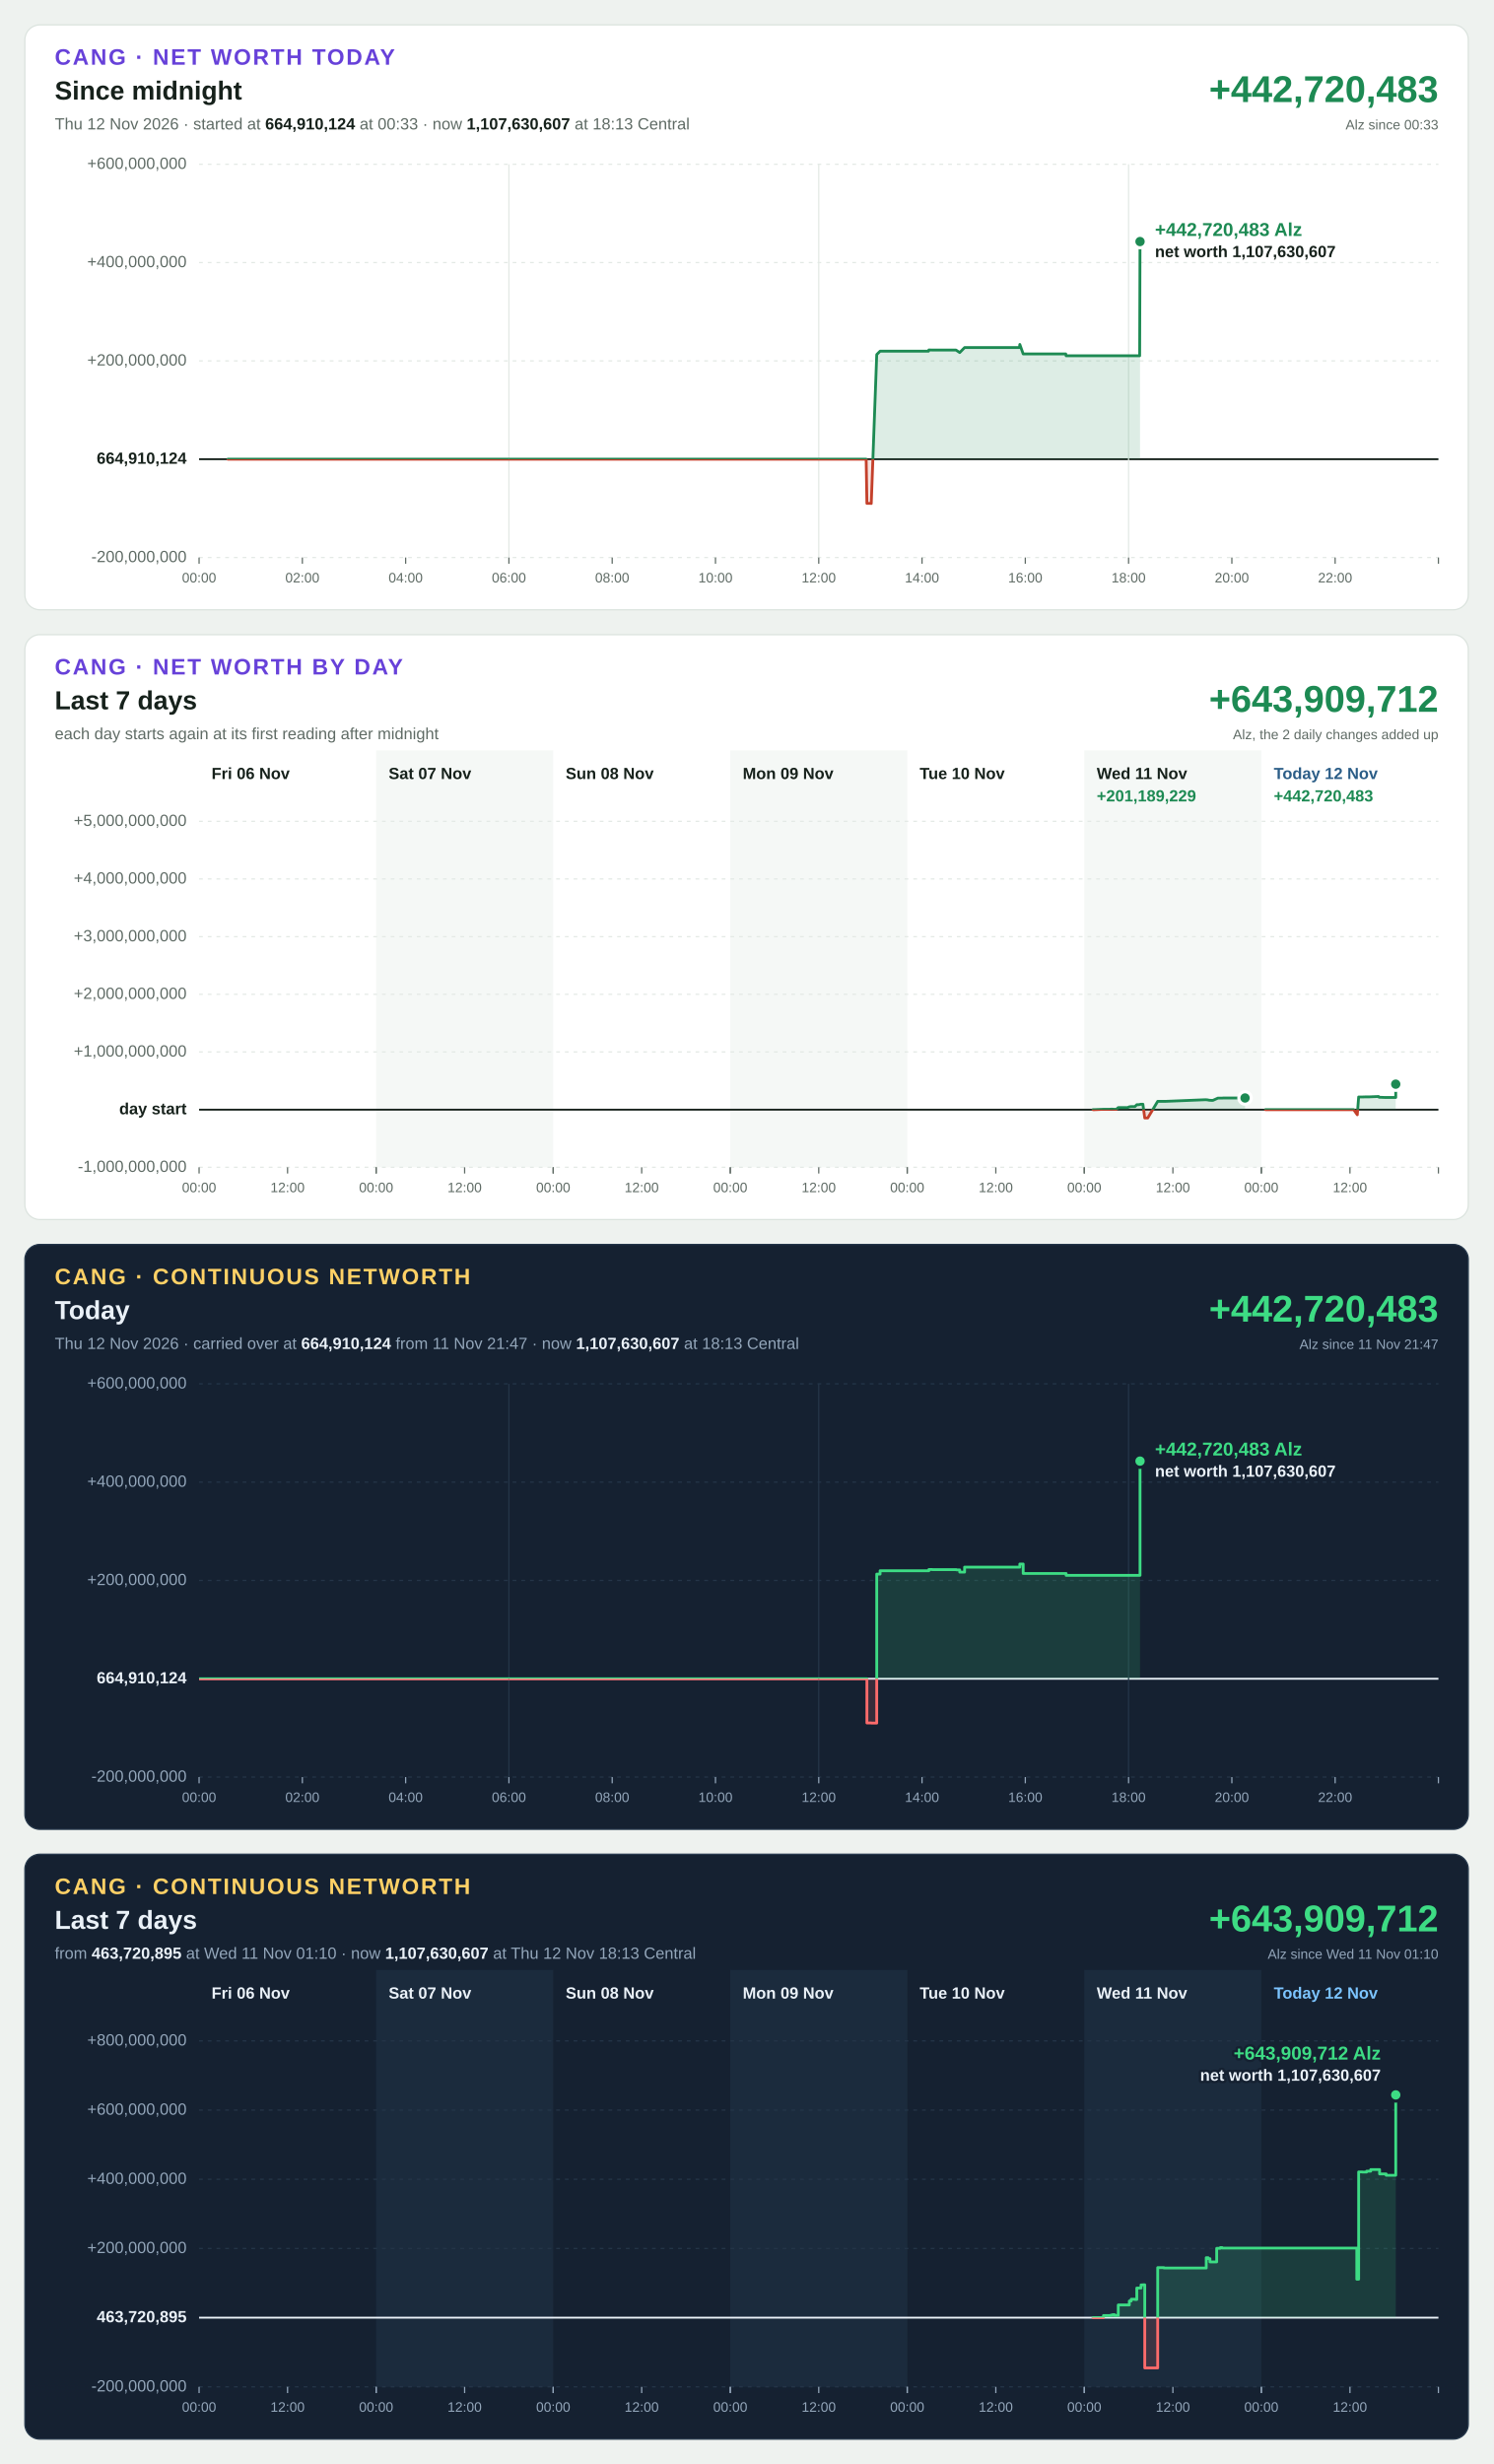
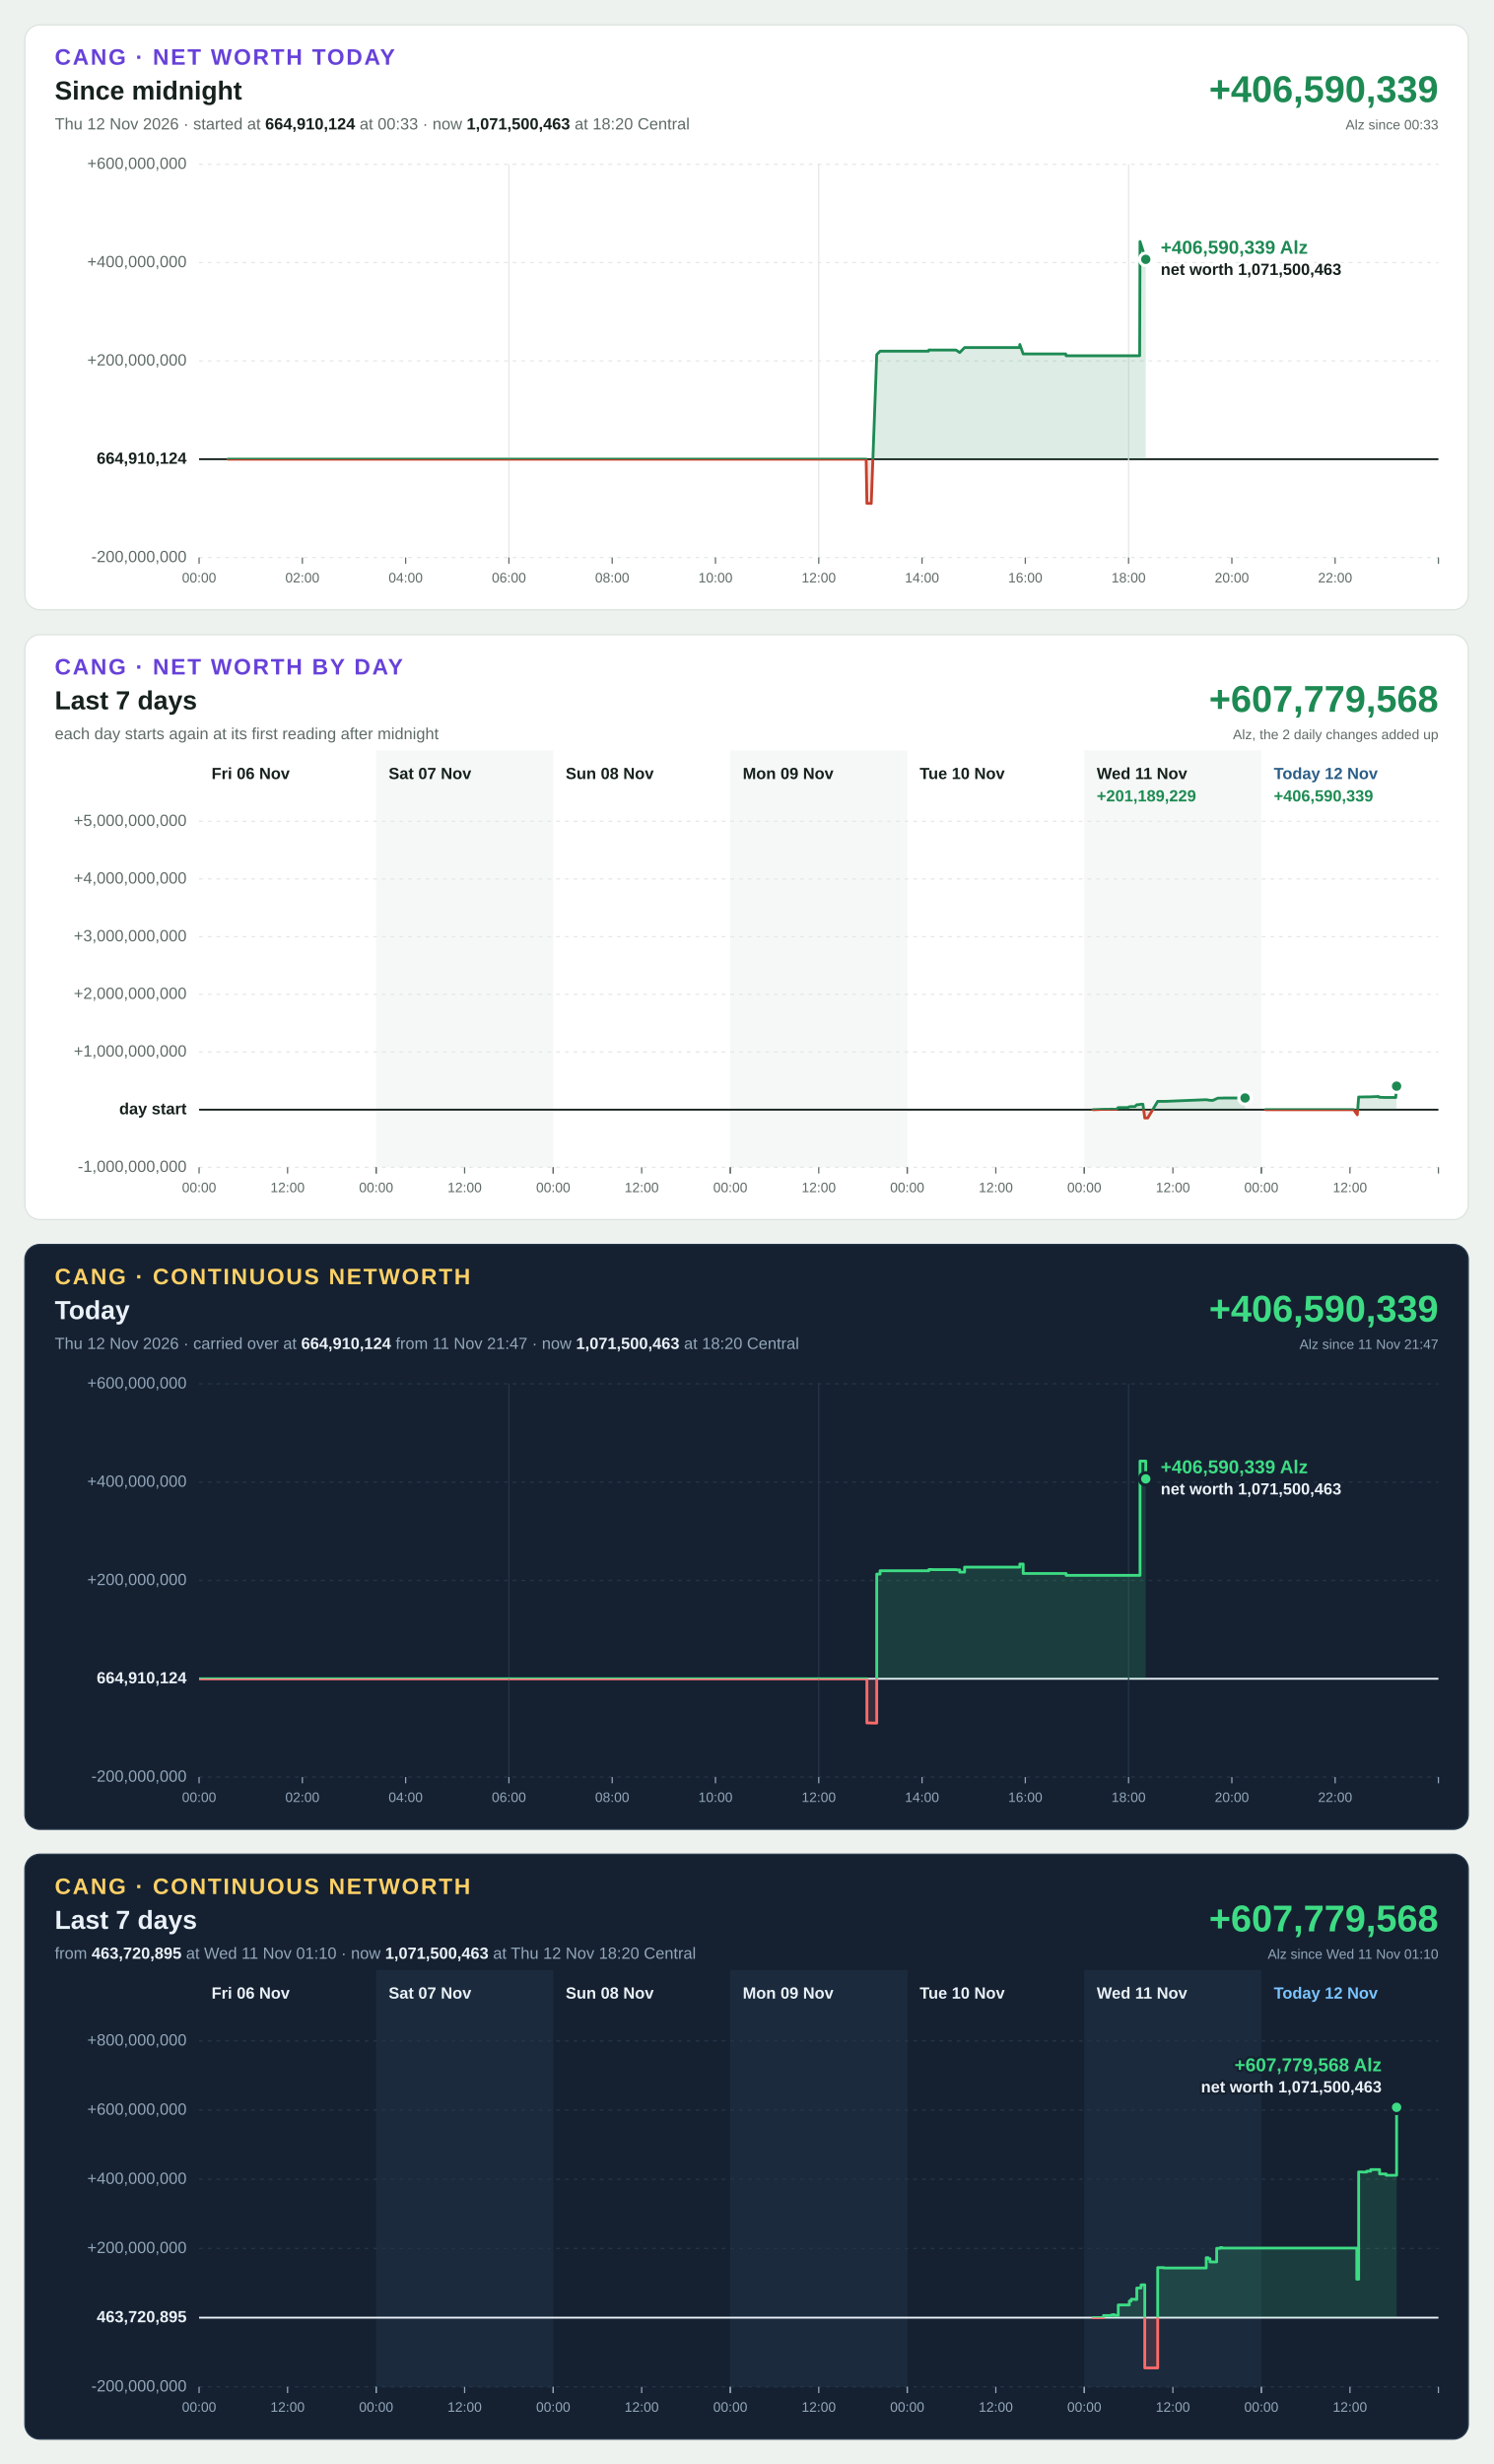
<svg xmlns="http://www.w3.org/2000/svg" width="1200" height="1980" viewBox="0 0 1200 1980" font-family="Segoe UI, Helvetica Neue, Arial, sans-serif" font-size="13" style="font-variant-numeric: tabular-nums">
  <rect width="1200" height="1980" fill="#eef2ef" />
  <g transform="translate(20,20)">
    <rect width="1160" height="470" rx="12" fill="#ffffff" stroke="#dbe3de" />
    <text x="24" y="32" font-size="18" font-weight="700" letter-spacing="1.4" fill="#6741d9">CANG · NET WORTH TODAY</text>
    <text x="24" y="60" font-size="21" font-weight="700" fill="#16211b">Since midnight</text>
-     <text x="24" y="84" fill="#5f6b65">Thu 12 Nov 2026 · started at <tspan font-weight="700" fill="#16211b">664,910,124</tspan> at 00:33 · now <tspan font-weight="700" fill="#16211b">1,107,630,607</tspan> at 18:13 Central</text>
-     <text x="1136" y="62" font-size="30" font-weight="700" text-anchor="end" fill="#1d8a53">+442,720,483</text>
+     <text x="24" y="84" fill="#5f6b65">Thu 12 Nov 2026 · started at <tspan font-weight="700" fill="#16211b">664,910,124</tspan> at 00:33 · now <tspan font-weight="700" fill="#16211b">1,071,500,463</tspan> at 18:20 Central</text>
+     <text x="1136" y="62" font-size="30" font-weight="700" text-anchor="end" fill="#1d8a53">+406,590,339</text>
    <text x="1136" y="84" font-size="11" text-anchor="end" fill="#5f6b65">Alz since 00:33</text>
    <line x1="140" x2="1136" y1="428.0" y2="428.0" stroke="#e3e9e5" stroke-width="1" stroke-dasharray="3 4" />
    <text x="130" y="428.0" text-anchor="end" dominant-baseline="middle" font-weight="400" fill="#5f6b65">-200,000,000</text>
    <line x1="140" x2="1136" y1="349.0" y2="349.0" stroke="#16211b" stroke-width="1.5" />
    <text x="130" y="349.0" text-anchor="end" dominant-baseline="middle" font-weight="700" fill="#16211b">664,910,124</text>
    <line x1="140" x2="1136" y1="270.0" y2="270.0" stroke="#e3e9e5" stroke-width="1" stroke-dasharray="3 4" />
    <text x="130" y="270.0" text-anchor="end" dominant-baseline="middle" font-weight="400" fill="#5f6b65">+200,000,000</text>
    <line x1="140" x2="1136" y1="191.0" y2="191.0" stroke="#e3e9e5" stroke-width="1" stroke-dasharray="3 4" />
    <text x="130" y="191.0" text-anchor="end" dominant-baseline="middle" font-weight="400" fill="#5f6b65">+400,000,000</text>
    <line x1="140" x2="1136" y1="112.0" y2="112.0" stroke="#e3e9e5" stroke-width="1" stroke-dasharray="3 4" />
    <text x="130" y="112.0" text-anchor="end" dominant-baseline="middle" font-weight="400" fill="#5f6b65">+600,000,000</text>
    <line x1="140.0" x2="140.0" y1="428" y2="433" stroke="#5f6b65" stroke-width="1" />
    <text x="140.0" y="448" font-size="11" text-anchor="middle" fill="#5f6b65">00:00</text>
    <line x1="223.0" x2="223.0" y1="428" y2="433" stroke="#5f6b65" stroke-width="1" />
    <text x="223.0" y="448" font-size="11" text-anchor="middle" fill="#5f6b65">02:00</text>
    <line x1="306.0" x2="306.0" y1="428" y2="433" stroke="#5f6b65" stroke-width="1" />
    <text x="306.0" y="448" font-size="11" text-anchor="middle" fill="#5f6b65">04:00</text>
    <line x1="389.0" x2="389.0" y1="112" y2="428" stroke="#e3e9e5" stroke-width="1" />
    <line x1="389.0" x2="389.0" y1="428" y2="433" stroke="#5f6b65" stroke-width="1" />
    <text x="389.0" y="448" font-size="11" text-anchor="middle" fill="#5f6b65">06:00</text>
    <line x1="472.0" x2="472.0" y1="428" y2="433" stroke="#5f6b65" stroke-width="1" />
    <text x="472.0" y="448" font-size="11" text-anchor="middle" fill="#5f6b65">08:00</text>
    <line x1="555.0" x2="555.0" y1="428" y2="433" stroke="#5f6b65" stroke-width="1" />
    <text x="555.0" y="448" font-size="11" text-anchor="middle" fill="#5f6b65">10:00</text>
    <line x1="638.0" x2="638.0" y1="112" y2="428" stroke="#e3e9e5" stroke-width="1" />
    <line x1="638.0" x2="638.0" y1="428" y2="433" stroke="#5f6b65" stroke-width="1" />
    <text x="638.0" y="448" font-size="11" text-anchor="middle" fill="#5f6b65">12:00</text>
    <line x1="721.0" x2="721.0" y1="428" y2="433" stroke="#5f6b65" stroke-width="1" />
    <text x="721.0" y="448" font-size="11" text-anchor="middle" fill="#5f6b65">14:00</text>
    <line x1="804.0" x2="804.0" y1="428" y2="433" stroke="#5f6b65" stroke-width="1" />
    <text x="804.0" y="448" font-size="11" text-anchor="middle" fill="#5f6b65">16:00</text>
    <line x1="887.0" x2="887.0" y1="112" y2="428" stroke="#e3e9e5" stroke-width="1" />
    <line x1="887.0" x2="887.0" y1="428" y2="433" stroke="#5f6b65" stroke-width="1" />
    <text x="887.0" y="448" font-size="11" text-anchor="middle" fill="#5f6b65">18:00</text>
    <line x1="970.0" x2="970.0" y1="428" y2="433" stroke="#5f6b65" stroke-width="1" />
    <text x="970.0" y="448" font-size="11" text-anchor="middle" fill="#5f6b65">20:00</text>
    <line x1="1053.0" x2="1053.0" y1="428" y2="433" stroke="#5f6b65" stroke-width="1" />
    <text x="1053.0" y="448" font-size="11" text-anchor="middle" fill="#5f6b65">22:00</text>
    <line x1="1136.0" x2="1136.0" y1="428" y2="433" stroke="#5f6b65" stroke-width="1" />
    <defs>
-       <path id="shape-today" d="M163.1 349.0L163.1 349.0L163.7 349.0L187.1 349.0L187.4 349.0L195.3 349.0L508.9 349.0L509.2 349.0L572.1 349.0L572.4 349.0L588.5 349.0L588.8 349.0L613.0 349.0L629.7 349.0L630.0 349.0L658.8 349.0L659.1 349.0L676.1 349.0L676.7 384.5L679.9 384.5L680.2 384.6L684.6 264.9L687.3 262.2L702.6 262.2L705.1 262.2L707.6 262.2L726.2 262.2L726.5 261.2L729.2 261.3L732.0 261.3L748.3 261.3L748.6 261.5L751.3 263.3L755.2 259.3L799.3 259.3L799.3 259.3L799.6 256.8L802.3 264.4L805.0 264.4L836.5 264.4L836.8 265.9L839.5 265.9L842.2 265.9L895.9 265.9L896.2 174.1L896.2 349.0Z" />
-       <path id="line-today" d="M163.1 349.0L163.7 349.0L187.1 349.0L187.4 349.0L195.3 349.0L508.9 349.0L509.2 349.0L572.1 349.0L572.4 349.0L588.5 349.0L588.8 349.0L613.0 349.0L629.7 349.0L630.0 349.0L658.8 349.0L659.1 349.0L676.1 349.0L676.7 384.5L679.9 384.5L680.2 384.6L684.6 264.9L687.3 262.2L702.6 262.2L705.1 262.2L707.6 262.2L726.2 262.2L726.5 261.2L729.2 261.3L732.0 261.3L748.3 261.3L748.6 261.5L751.3 263.3L755.2 259.3L799.3 259.3L799.3 259.3L799.6 256.8L802.3 264.4L805.0 264.4L836.5 264.4L836.8 265.9L839.5 265.9L842.2 265.9L895.9 265.9L896.2 174.1" />
+       <path id="shape-today" d="M163.1 349.0L163.1 349.0L163.7 349.0L187.1 349.0L187.4 349.0L195.3 349.0L508.9 349.0L509.2 349.0L572.1 349.0L572.4 349.0L588.5 349.0L588.8 349.0L613.0 349.0L629.7 349.0L630.0 349.0L658.8 349.0L659.1 349.0L676.1 349.0L676.7 384.5L679.9 384.5L680.2 384.6L684.6 264.9L687.3 262.2L702.6 262.2L705.1 262.2L707.6 262.2L726.2 262.2L726.5 261.2L729.2 261.3L732.0 261.3L748.3 261.3L748.6 261.5L751.3 263.3L755.2 259.3L799.3 259.3L799.3 259.3L799.6 256.8L802.3 264.4L805.0 264.4L836.5 264.4L836.8 265.9L839.5 265.9L842.2 265.9L895.9 265.9L896.2 174.1L900.8 188.4L900.8 349.0Z" />
+       <path id="line-today" d="M163.1 349.0L163.7 349.0L187.1 349.0L187.4 349.0L195.3 349.0L508.9 349.0L509.2 349.0L572.1 349.0L572.4 349.0L588.5 349.0L588.8 349.0L613.0 349.0L629.7 349.0L630.0 349.0L658.8 349.0L659.1 349.0L676.1 349.0L676.7 384.5L679.9 384.5L680.2 384.6L684.6 264.9L687.3 262.2L702.6 262.2L705.1 262.2L707.6 262.2L726.2 262.2L726.5 261.2L729.2 261.3L732.0 261.3L748.3 261.3L748.6 261.5L751.3 263.3L755.2 259.3L799.3 259.3L799.3 259.3L799.6 256.8L802.3 264.4L805.0 264.4L836.5 264.4L836.8 265.9L839.5 265.9L842.2 265.9L895.9 265.9L896.2 174.1L900.8 188.4" />
      <clipPath id="up-today">
        <rect x="140" y="112" width="996" height="237.0" />
      </clipPath>
      <clipPath id="down-today">
        <rect x="140" y="349.0" width="996" height="79.0" />
      </clipPath>
    </defs>
    <use href="#shape-today" fill="#1d8a53" fill-opacity="0.15" clip-path="url(#up-today)" />
    <use href="#line-today" fill="none" stroke="#1d8a53" stroke-width="2.25" stroke-linejoin="round" stroke-linecap="round" clip-path="url(#up-today)" />
    <use href="#shape-today" fill="#c4402b" fill-opacity="0.15" clip-path="url(#down-today)" />
    <use href="#line-today" fill="none" stroke="#c4402b" stroke-width="2.25" stroke-linejoin="round" stroke-linecap="round" clip-path="url(#down-today)" />
-     <circle cx="896.2" cy="174.1" r="5" fill="#1d8a53" stroke="#ffffff" stroke-width="2.5" />
-     <text x="908.2" y="169.6" text-anchor="start" font-size="15" font-weight="700" fill="#1d8a53" stroke="#ffffff" stroke-width="4" stroke-linejoin="round" paint-order="stroke">+442,720,483 Alz</text>
-     <text x="908.2" y="186.6" text-anchor="start" font-size="13" font-weight="600" fill="#16211b" stroke="#ffffff" stroke-width="4" stroke-linejoin="round" paint-order="stroke">net worth 1,107,630,607</text>
+     <circle cx="900.8" cy="188.4" r="5" fill="#1d8a53" stroke="#ffffff" stroke-width="2.5" />
+     <text x="912.8" y="183.9" text-anchor="start" font-size="15" font-weight="700" fill="#1d8a53" stroke="#ffffff" stroke-width="4" stroke-linejoin="round" paint-order="stroke">+406,590,339 Alz</text>
+     <text x="912.8" y="200.9" text-anchor="start" font-size="13" font-weight="600" fill="#16211b" stroke="#ffffff" stroke-width="4" stroke-linejoin="round" paint-order="stroke">net worth 1,071,500,463</text>
  </g>
  <g transform="translate(20,510)">
    <rect width="1160" height="470" rx="12" fill="#ffffff" stroke="#dbe3de" />
    <text x="24" y="32" font-size="18" font-weight="700" letter-spacing="1.4" fill="#6741d9">CANG · NET WORTH BY DAY</text>
    <text x="24" y="60" font-size="21" font-weight="700" fill="#16211b">Last 7 days</text>
    <text x="24" y="84" fill="#5f6b65">each day starts again at its first reading after midnight</text>
-     <text x="1136" y="62" font-size="30" font-weight="700" text-anchor="end" fill="#1d8a53">+643,909,712</text>
+     <text x="1136" y="62" font-size="30" font-weight="700" text-anchor="end" fill="#1d8a53">+607,779,568</text>
    <text x="1136" y="84" font-size="11" text-anchor="end" fill="#5f6b65">Alz, the 2 daily changes added up</text>
    <rect x="282.3" y="93" width="142.3" height="335" fill="#f5f8f6" />
    <rect x="566.9" y="93" width="142.3" height="335" fill="#f5f8f6" />
    <rect x="851.4" y="93" width="142.3" height="335" fill="#f5f8f6" />
    <line x1="140" x2="1136" y1="428.0" y2="428.0" stroke="#e3e9e5" stroke-width="1" stroke-dasharray="3 4" />
    <text x="130" y="428.0" text-anchor="end" dominant-baseline="middle" font-weight="400" fill="#5f6b65">-1,000,000,000</text>
    <line x1="140" x2="1136" y1="381.7" y2="381.7" stroke="#16211b" stroke-width="1.5" />
    <text x="130" y="381.7" text-anchor="end" dominant-baseline="middle" font-weight="700" fill="#16211b">day start</text>
    <line x1="140" x2="1136" y1="335.3" y2="335.3" stroke="#e3e9e5" stroke-width="1" stroke-dasharray="3 4" />
    <text x="130" y="335.3" text-anchor="end" dominant-baseline="middle" font-weight="400" fill="#5f6b65">+1,000,000,000</text>
    <line x1="140" x2="1136" y1="289.0" y2="289.0" stroke="#e3e9e5" stroke-width="1" stroke-dasharray="3 4" />
    <text x="130" y="289.0" text-anchor="end" dominant-baseline="middle" font-weight="400" fill="#5f6b65">+2,000,000,000</text>
    <line x1="140" x2="1136" y1="242.7" y2="242.7" stroke="#e3e9e5" stroke-width="1" stroke-dasharray="3 4" />
    <text x="130" y="242.7" text-anchor="end" dominant-baseline="middle" font-weight="400" fill="#5f6b65">+3,000,000,000</text>
    <line x1="140" x2="1136" y1="196.3" y2="196.3" stroke="#e3e9e5" stroke-width="1" stroke-dasharray="3 4" />
    <text x="130" y="196.3" text-anchor="end" dominant-baseline="middle" font-weight="400" fill="#5f6b65">+4,000,000,000</text>
    <line x1="140" x2="1136" y1="150.0" y2="150.0" stroke="#e3e9e5" stroke-width="1" stroke-dasharray="3 4" />
    <text x="130" y="150.0" text-anchor="end" dominant-baseline="middle" font-weight="400" fill="#5f6b65">+5,000,000,000</text>
    <text x="150.0" y="116" font-weight="700" fill="#16211b">Fri 06 Nov</text>
    <line x1="140.0" x2="140.0" y1="428" y2="433" stroke="#5f6b65" stroke-width="1" />
    <text x="140.0" y="448" font-size="11" text-anchor="middle" fill="#5f6b65">00:00</text>
    <line x1="211.1" x2="211.1" y1="428" y2="433" stroke="#5f6b65" stroke-width="1" />
    <text x="211.1" y="448" font-size="11" text-anchor="middle" fill="#5f6b65">12:00</text>
    <line x1="282.3" x2="282.3" y1="428" y2="433" stroke="#5f6b65" stroke-width="1" />
    <text x="292.3" y="116" font-weight="700" fill="#16211b">Sat 07 Nov</text>
    <line x1="282.3" x2="282.3" y1="428" y2="433" stroke="#5f6b65" stroke-width="1" />
    <text x="282.3" y="448" font-size="11" text-anchor="middle" fill="#5f6b65">00:00</text>
    <line x1="353.4" x2="353.4" y1="428" y2="433" stroke="#5f6b65" stroke-width="1" />
    <text x="353.4" y="448" font-size="11" text-anchor="middle" fill="#5f6b65">12:00</text>
    <line x1="424.6" x2="424.6" y1="428" y2="433" stroke="#5f6b65" stroke-width="1" />
    <text x="434.6" y="116" font-weight="700" fill="#16211b">Sun 08 Nov</text>
    <line x1="424.6" x2="424.6" y1="428" y2="433" stroke="#5f6b65" stroke-width="1" />
    <text x="424.6" y="448" font-size="11" text-anchor="middle" fill="#5f6b65">00:00</text>
    <line x1="495.7" x2="495.7" y1="428" y2="433" stroke="#5f6b65" stroke-width="1" />
    <text x="495.7" y="448" font-size="11" text-anchor="middle" fill="#5f6b65">12:00</text>
    <line x1="566.9" x2="566.9" y1="428" y2="433" stroke="#5f6b65" stroke-width="1" />
    <text x="576.9" y="116" font-weight="700" fill="#16211b">Mon 09 Nov</text>
    <line x1="566.9" x2="566.9" y1="428" y2="433" stroke="#5f6b65" stroke-width="1" />
    <text x="566.9" y="448" font-size="11" text-anchor="middle" fill="#5f6b65">00:00</text>
    <line x1="638.0" x2="638.0" y1="428" y2="433" stroke="#5f6b65" stroke-width="1" />
    <text x="638.0" y="448" font-size="11" text-anchor="middle" fill="#5f6b65">12:00</text>
    <line x1="709.1" x2="709.1" y1="428" y2="433" stroke="#5f6b65" stroke-width="1" />
    <text x="719.1" y="116" font-weight="700" fill="#16211b">Tue 10 Nov</text>
    <line x1="709.1" x2="709.1" y1="428" y2="433" stroke="#5f6b65" stroke-width="1" />
    <text x="709.1" y="448" font-size="11" text-anchor="middle" fill="#5f6b65">00:00</text>
    <line x1="780.3" x2="780.3" y1="428" y2="433" stroke="#5f6b65" stroke-width="1" />
    <text x="780.3" y="448" font-size="11" text-anchor="middle" fill="#5f6b65">12:00</text>
    <line x1="851.4" x2="851.4" y1="428" y2="433" stroke="#5f6b65" stroke-width="1" />
    <text x="861.4" y="116" font-weight="700" fill="#16211b">Wed 11 Nov</text>
    <line x1="851.4" x2="851.4" y1="428" y2="433" stroke="#5f6b65" stroke-width="1" />
    <text x="851.4" y="448" font-size="11" text-anchor="middle" fill="#5f6b65">00:00</text>
    <line x1="922.6" x2="922.6" y1="428" y2="433" stroke="#5f6b65" stroke-width="1" />
    <text x="922.6" y="448" font-size="11" text-anchor="middle" fill="#5f6b65">12:00</text>
    <line x1="993.7" x2="993.7" y1="428" y2="433" stroke="#5f6b65" stroke-width="1" />
    <text x="861.4" y="134" font-weight="700" fill="#1d8a53">+201,189,229</text>
    <defs>
      <path id="shape-day5" d="M858.4 381.7L858.4 381.7L859.9 381.7L866.8 381.4L868.3 381.4L869.8 381.4L871.3 381.4L872.8 381.3L874.2 381.3L875.7 381.4L877.2 381.4L878.7 380.0L880.2 380.0L881.7 380.0L883.2 380.0L884.7 380.0L886.2 380.0L887.6 379.4L889.1 379.2L890.6 379.2L892.1 379.2L893.6 377.7L895.1 377.7L897.0 377.3L898.5 377.3L900.0 388.4L902.4 388.4L910.4 375.0L911.9 375.0L913.4 375.0L915.4 375.0L916.9 375.0L948.8 373.7L950.3 373.8L951.8 374.1L953.3 374.2L954.8 374.2L958.8 372.4L959.8 372.4L961.2 372.4L962.2 372.4L963.2 372.3L964.7 372.3L965.7 372.3L966.7 372.3L972.8 372.3L980.6 372.3L980.6 381.7Z" />
      <path id="line-day5" d="M858.4 381.7L859.9 381.7L866.8 381.4L868.3 381.4L869.8 381.4L871.3 381.4L872.8 381.3L874.2 381.3L875.7 381.4L877.2 381.4L878.7 380.0L880.2 380.0L881.7 380.0L883.2 380.0L884.7 380.0L886.2 380.0L887.6 379.4L889.1 379.2L890.6 379.2L892.1 379.2L893.6 377.7L895.1 377.7L897.0 377.3L898.5 377.3L900.0 388.4L902.4 388.4L910.4 375.0L911.9 375.0L913.4 375.0L915.4 375.0L916.9 375.0L948.8 373.7L950.3 373.8L951.8 374.1L953.3 374.2L954.8 374.2L958.8 372.4L959.8 372.4L961.2 372.4L962.2 372.4L963.2 372.3L964.7 372.3L965.7 372.3L966.7 372.3L972.8 372.3L980.6 372.3" />
      <clipPath id="up-day5">
        <rect x="140" y="150" width="996" height="231.7" />
      </clipPath>
      <clipPath id="down-day5">
        <rect x="140" y="381.7" width="996" height="46.3" />
      </clipPath>
    </defs>
    <use href="#shape-day5" fill="#1d8a53" fill-opacity="0.15" clip-path="url(#up-day5)" />
    <use href="#line-day5" fill="none" stroke="#1d8a53" stroke-width="2.25" stroke-linejoin="round" stroke-linecap="round" clip-path="url(#up-day5)" />
    <use href="#shape-day5" fill="#c4402b" fill-opacity="0.15" clip-path="url(#down-day5)" />
    <use href="#line-day5" fill="none" stroke="#c4402b" stroke-width="2.25" stroke-linejoin="round" stroke-linecap="round" clip-path="url(#down-day5)" />
    <circle cx="980.6" cy="372.3" r="5" fill="#1d8a53" stroke="#ffffff" stroke-width="2.5" />
    <text x="1003.7" y="116" font-weight="700" fill="#2b5d87">Today 12 Nov</text>
    <line x1="993.7" x2="993.7" y1="428" y2="433" stroke="#5f6b65" stroke-width="1" />
    <text x="993.7" y="448" font-size="11" text-anchor="middle" fill="#5f6b65">00:00</text>
    <line x1="1064.9" x2="1064.9" y1="428" y2="433" stroke="#5f6b65" stroke-width="1" />
    <text x="1064.9" y="448" font-size="11" text-anchor="middle" fill="#5f6b65">12:00</text>
    <line x1="1136.0" x2="1136.0" y1="428" y2="433" stroke="#5f6b65" stroke-width="1" />
-     <text x="1003.7" y="134" font-weight="700" fill="#1d8a53">+442,720,483</text>
-     <defs>
-       <path id="shape-day6" d="M997.0 381.7L997.0 381.7L1000.5 381.7L1046.5 381.7L1057.8 381.7L1063.7 381.7L1067.9 381.7L1070.8 385.8L1071.9 371.5L1074.8 371.5L1077.9 371.4L1080.7 371.4L1087.9 371.1L1088.3 371.7L1093.3 371.9L1101.7 371.9L1101.7 361.2L1101.7 381.7Z" />
-       <path id="line-day6" d="M997.0 381.7L1000.5 381.7L1046.5 381.7L1057.8 381.7L1063.7 381.7L1067.9 381.7L1070.8 385.8L1071.9 371.5L1074.8 371.5L1077.9 371.4L1080.7 371.4L1087.9 371.1L1088.3 371.7L1093.3 371.9L1101.7 371.9L1101.7 361.2" />
+     <text x="1003.7" y="134" font-weight="700" fill="#1d8a53">+406,590,339</text>
+     <defs>
+       <path id="shape-day6" d="M997.0 381.7L997.0 381.7L1000.5 381.7L1046.5 381.7L1057.8 381.7L1063.7 381.7L1067.9 381.7L1070.8 385.8L1071.9 371.5L1074.8 371.5L1077.9 371.4L1080.7 371.4L1087.9 371.1L1088.3 371.7L1093.3 371.9L1101.7 371.9L1102.4 362.8L1102.4 381.7Z" />
+       <path id="line-day6" d="M997.0 381.7L1000.5 381.7L1046.5 381.7L1057.8 381.7L1063.7 381.7L1067.9 381.7L1070.8 385.8L1071.9 371.5L1074.8 371.5L1077.9 371.4L1080.7 371.4L1087.9 371.1L1088.3 371.7L1093.3 371.9L1101.7 371.9L1102.4 362.8" />
      <clipPath id="up-day6">
        <rect x="140" y="150" width="996" height="231.7" />
      </clipPath>
      <clipPath id="down-day6">
        <rect x="140" y="381.7" width="996" height="46.3" />
      </clipPath>
    </defs>
    <use href="#shape-day6" fill="#1d8a53" fill-opacity="0.15" clip-path="url(#up-day6)" />
    <use href="#line-day6" fill="none" stroke="#1d8a53" stroke-width="2.25" stroke-linejoin="round" stroke-linecap="round" clip-path="url(#up-day6)" />
    <use href="#shape-day6" fill="#c4402b" fill-opacity="0.15" clip-path="url(#down-day6)" />
    <use href="#line-day6" fill="none" stroke="#c4402b" stroke-width="2.25" stroke-linejoin="round" stroke-linecap="round" clip-path="url(#down-day6)" />
-     <circle cx="1101.7" cy="361.2" r="5" fill="#1d8a53" stroke="#ffffff" stroke-width="2.5" />
+     <circle cx="1102.4" cy="362.8" r="5" fill="#1d8a53" stroke="#ffffff" stroke-width="2.5" />
  </g>
  <g transform="translate(20,1000)">
    <rect width="1160" height="470" rx="12" fill="#152131" stroke="#24364a" />
    <text x="24" y="32" font-size="18" font-weight="700" letter-spacing="1.4" fill="#ffd166">CANG · CONTINUOUS NETWORTH</text>
    <text x="24" y="60" font-size="21" font-weight="700" fill="#eaf1f8">Today</text>
-     <text x="24" y="84" fill="#93a6ba">Thu 12 Nov 2026 · carried over at <tspan font-weight="700" fill="#eaf1f8">664,910,124</tspan> from 11 Nov 21:47 · now <tspan font-weight="700" fill="#eaf1f8">1,107,630,607</tspan> at 18:13 Central</text>
-     <text x="1136" y="62" font-size="30" font-weight="700" text-anchor="end" fill="#3ddc84">+442,720,483</text>
+     <text x="24" y="84" fill="#93a6ba">Thu 12 Nov 2026 · carried over at <tspan font-weight="700" fill="#eaf1f8">664,910,124</tspan> from 11 Nov 21:47 · now <tspan font-weight="700" fill="#eaf1f8">1,071,500,463</tspan> at 18:20 Central</text>
+     <text x="1136" y="62" font-size="30" font-weight="700" text-anchor="end" fill="#3ddc84">+406,590,339</text>
    <text x="1136" y="84" font-size="11" text-anchor="end" fill="#93a6ba">Alz since 11 Nov 21:47</text>
    <line x1="140" x2="1136" y1="428.0" y2="428.0" stroke="#243548" stroke-width="1" stroke-dasharray="3 4" />
    <text x="130" y="428.0" text-anchor="end" dominant-baseline="middle" font-weight="400" fill="#93a6ba">-200,000,000</text>
    <line x1="140" x2="1136" y1="349.0" y2="349.0" stroke="#eaf1f8" stroke-width="1.5" />
    <text x="130" y="349.0" text-anchor="end" dominant-baseline="middle" font-weight="700" fill="#eaf1f8">664,910,124</text>
    <line x1="140" x2="1136" y1="270.0" y2="270.0" stroke="#243548" stroke-width="1" stroke-dasharray="3 4" />
    <text x="130" y="270.0" text-anchor="end" dominant-baseline="middle" font-weight="400" fill="#93a6ba">+200,000,000</text>
    <line x1="140" x2="1136" y1="191.0" y2="191.0" stroke="#243548" stroke-width="1" stroke-dasharray="3 4" />
    <text x="130" y="191.0" text-anchor="end" dominant-baseline="middle" font-weight="400" fill="#93a6ba">+400,000,000</text>
    <line x1="140" x2="1136" y1="112.0" y2="112.0" stroke="#243548" stroke-width="1" stroke-dasharray="3 4" />
    <text x="130" y="112.0" text-anchor="end" dominant-baseline="middle" font-weight="400" fill="#93a6ba">+600,000,000</text>
    <line x1="140.0" x2="140.0" y1="428" y2="433" stroke="#93a6ba" stroke-width="1" />
    <text x="140.0" y="448" font-size="11" text-anchor="middle" fill="#93a6ba">00:00</text>
    <line x1="223.0" x2="223.0" y1="428" y2="433" stroke="#93a6ba" stroke-width="1" />
    <text x="223.0" y="448" font-size="11" text-anchor="middle" fill="#93a6ba">02:00</text>
    <line x1="306.0" x2="306.0" y1="428" y2="433" stroke="#93a6ba" stroke-width="1" />
    <text x="306.0" y="448" font-size="11" text-anchor="middle" fill="#93a6ba">04:00</text>
    <line x1="389.0" x2="389.0" y1="112" y2="428" stroke="#243548" stroke-width="1" />
    <line x1="389.0" x2="389.0" y1="428" y2="433" stroke="#93a6ba" stroke-width="1" />
    <text x="389.0" y="448" font-size="11" text-anchor="middle" fill="#93a6ba">06:00</text>
    <line x1="472.0" x2="472.0" y1="428" y2="433" stroke="#93a6ba" stroke-width="1" />
    <text x="472.0" y="448" font-size="11" text-anchor="middle" fill="#93a6ba">08:00</text>
    <line x1="555.0" x2="555.0" y1="428" y2="433" stroke="#93a6ba" stroke-width="1" />
    <text x="555.0" y="448" font-size="11" text-anchor="middle" fill="#93a6ba">10:00</text>
    <line x1="638.0" x2="638.0" y1="112" y2="428" stroke="#243548" stroke-width="1" />
    <line x1="638.0" x2="638.0" y1="428" y2="433" stroke="#93a6ba" stroke-width="1" />
    <text x="638.0" y="448" font-size="11" text-anchor="middle" fill="#93a6ba">12:00</text>
    <line x1="721.0" x2="721.0" y1="428" y2="433" stroke="#93a6ba" stroke-width="1" />
    <text x="721.0" y="448" font-size="11" text-anchor="middle" fill="#93a6ba">14:00</text>
    <line x1="804.0" x2="804.0" y1="428" y2="433" stroke="#93a6ba" stroke-width="1" />
    <text x="804.0" y="448" font-size="11" text-anchor="middle" fill="#93a6ba">16:00</text>
    <line x1="887.0" x2="887.0" y1="112" y2="428" stroke="#243548" stroke-width="1" />
    <line x1="887.0" x2="887.0" y1="428" y2="433" stroke="#93a6ba" stroke-width="1" />
    <text x="887.0" y="448" font-size="11" text-anchor="middle" fill="#93a6ba">18:00</text>
    <line x1="970.0" x2="970.0" y1="428" y2="433" stroke="#93a6ba" stroke-width="1" />
    <text x="970.0" y="448" font-size="11" text-anchor="middle" fill="#93a6ba">20:00</text>
    <line x1="1053.0" x2="1053.0" y1="428" y2="433" stroke="#93a6ba" stroke-width="1" />
    <text x="1053.0" y="448" font-size="11" text-anchor="middle" fill="#93a6ba">22:00</text>
    <line x1="1136.0" x2="1136.0" y1="428" y2="433" stroke="#93a6ba" stroke-width="1" />
    <defs>
-       <path id="shape-flow-today" d="M140.0 349.0L140.0 349.0L676.7 349.0L676.7 384.5L680.2 384.5L680.2 384.6L684.6 384.6L684.6 264.9L687.3 264.9L687.3 262.2L702.6 262.2L702.6 262.2L705.1 262.2L705.1 262.2L707.6 262.2L707.6 262.2L726.5 262.2L726.5 261.2L729.2 261.2L729.2 261.3L732.0 261.3L732.0 261.3L748.6 261.3L748.6 261.5L751.3 261.5L751.3 263.3L755.2 263.3L755.2 259.3L799.6 259.3L799.6 256.8L802.3 256.8L802.3 264.4L805.0 264.4L805.0 264.4L836.8 264.4L836.8 265.9L839.5 265.9L839.5 265.9L842.2 265.9L842.2 265.9L896.2 265.9L896.2 174.1L896.2 349.0Z" />
-       <path id="line-flow-today" d="M140.0 349.0L676.7 349.0L676.7 384.5L680.2 384.5L680.2 384.6L684.6 384.6L684.6 264.9L687.3 264.9L687.3 262.2L702.6 262.2L702.6 262.2L705.1 262.2L705.1 262.2L707.6 262.2L707.6 262.2L726.5 262.2L726.5 261.2L729.2 261.2L729.2 261.3L732.0 261.3L732.0 261.3L748.6 261.3L748.6 261.5L751.3 261.5L751.3 263.3L755.2 263.3L755.2 259.3L799.6 259.3L799.6 256.8L802.3 256.8L802.3 264.4L805.0 264.4L805.0 264.4L836.8 264.4L836.8 265.9L839.5 265.9L839.5 265.9L842.2 265.9L842.2 265.9L896.2 265.9L896.2 174.1" />
+       <path id="shape-flow-today" d="M140.0 349.0L140.0 349.0L676.7 349.0L676.7 384.5L680.2 384.5L680.2 384.6L684.6 384.6L684.6 264.9L687.3 264.9L687.3 262.2L702.6 262.2L702.6 262.2L705.1 262.2L705.1 262.2L707.6 262.2L707.6 262.2L726.5 262.2L726.5 261.2L729.2 261.2L729.2 261.3L732.0 261.3L732.0 261.3L748.6 261.3L748.6 261.5L751.3 261.5L751.3 263.3L755.2 263.3L755.2 259.3L799.6 259.3L799.6 256.8L802.3 256.8L802.3 264.4L805.0 264.4L805.0 264.4L836.8 264.4L836.8 265.9L839.5 265.9L839.5 265.9L842.2 265.9L842.2 265.9L896.2 265.9L896.2 174.1L900.8 174.1L900.8 188.4L900.8 349.0Z" />
+       <path id="line-flow-today" d="M140.0 349.0L676.7 349.0L676.7 384.5L680.2 384.5L680.2 384.6L684.6 384.6L684.6 264.9L687.3 264.9L687.3 262.2L702.6 262.2L702.6 262.2L705.1 262.2L705.1 262.2L707.6 262.2L707.6 262.2L726.5 262.2L726.5 261.2L729.2 261.2L729.2 261.3L732.0 261.3L732.0 261.3L748.6 261.3L748.6 261.5L751.3 261.5L751.3 263.3L755.2 263.3L755.2 259.3L799.6 259.3L799.6 256.8L802.3 256.8L802.3 264.4L805.0 264.4L805.0 264.4L836.8 264.4L836.8 265.9L839.5 265.9L839.5 265.9L842.2 265.9L842.2 265.9L896.2 265.9L896.2 174.1L900.8 174.1L900.8 188.4" />
      <clipPath id="up-flow-today">
        <rect x="140" y="112" width="996" height="237.0" />
      </clipPath>
      <clipPath id="down-flow-today">
        <rect x="140" y="349.0" width="996" height="79.0" />
      </clipPath>
    </defs>
    <use href="#shape-flow-today" fill="#3ddc84" fill-opacity="0.15" clip-path="url(#up-flow-today)" />
    <use href="#line-flow-today" fill="none" stroke="#3ddc84" stroke-width="2.25" stroke-linejoin="round" stroke-linecap="round" clip-path="url(#up-flow-today)" />
    <use href="#shape-flow-today" fill="#ff6b6b" fill-opacity="0.15" clip-path="url(#down-flow-today)" />
    <use href="#line-flow-today" fill="none" stroke="#ff6b6b" stroke-width="2.25" stroke-linejoin="round" stroke-linecap="round" clip-path="url(#down-flow-today)" />
-     <circle cx="896.2" cy="174.1" r="5" fill="#3ddc84" stroke="#152131" stroke-width="2.5" />
-     <text x="908.2" y="169.6" text-anchor="start" font-size="15" font-weight="700" fill="#3ddc84" stroke="#152131" stroke-width="4" stroke-linejoin="round" paint-order="stroke">+442,720,483 Alz</text>
-     <text x="908.2" y="186.6" text-anchor="start" font-size="13" font-weight="600" fill="#eaf1f8" stroke="#152131" stroke-width="4" stroke-linejoin="round" paint-order="stroke">net worth 1,107,630,607</text>
+     <circle cx="900.8" cy="188.4" r="5" fill="#3ddc84" stroke="#152131" stroke-width="2.5" />
+     <text x="912.8" y="183.9" text-anchor="start" font-size="15" font-weight="700" fill="#3ddc84" stroke="#152131" stroke-width="4" stroke-linejoin="round" paint-order="stroke">+406,590,339 Alz</text>
+     <text x="912.8" y="200.9" text-anchor="start" font-size="13" font-weight="600" fill="#eaf1f8" stroke="#152131" stroke-width="4" stroke-linejoin="round" paint-order="stroke">net worth 1,071,500,463</text>
  </g>
  <g transform="translate(20,1490)">
    <rect width="1160" height="470" rx="12" fill="#152131" stroke="#24364a" />
    <text x="24" y="32" font-size="18" font-weight="700" letter-spacing="1.4" fill="#ffd166">CANG · CONTINUOUS NETWORTH</text>
    <text x="24" y="60" font-size="21" font-weight="700" fill="#eaf1f8">Last 7 days</text>
-     <text x="24" y="84" fill="#93a6ba">from <tspan font-weight="700" fill="#eaf1f8">463,720,895</tspan> at Wed 11 Nov 01:10 · now <tspan font-weight="700" fill="#eaf1f8">1,107,630,607</tspan> at Thu 12 Nov 18:13 Central</text>
-     <text x="1136" y="62" font-size="30" font-weight="700" text-anchor="end" fill="#3ddc84">+643,909,712</text>
+     <text x="24" y="84" fill="#93a6ba">from <tspan font-weight="700" fill="#eaf1f8">463,720,895</tspan> at Wed 11 Nov 01:10 · now <tspan font-weight="700" fill="#eaf1f8">1,071,500,463</tspan> at Thu 12 Nov 18:20 Central</text>
+     <text x="1136" y="62" font-size="30" font-weight="700" text-anchor="end" fill="#3ddc84">+607,779,568</text>
    <text x="1136" y="84" font-size="11" text-anchor="end" fill="#93a6ba">Alz since Wed 11 Nov 01:10</text>
    <rect x="282.3" y="93" width="142.3" height="335" fill="#1b2b3d" />
    <rect x="566.9" y="93" width="142.3" height="335" fill="#1b2b3d" />
    <rect x="851.4" y="93" width="142.3" height="335" fill="#1b2b3d" />
    <line x1="140" x2="1136" y1="428.0" y2="428.0" stroke="#243548" stroke-width="1" stroke-dasharray="3 4" />
    <text x="130" y="428.0" text-anchor="end" dominant-baseline="middle" font-weight="400" fill="#93a6ba">-200,000,000</text>
    <line x1="140" x2="1136" y1="372.4" y2="372.4" stroke="#eaf1f8" stroke-width="1.5" />
    <text x="130" y="372.4" text-anchor="end" dominant-baseline="middle" font-weight="700" fill="#eaf1f8">463,720,895</text>
    <line x1="140" x2="1136" y1="316.8" y2="316.8" stroke="#243548" stroke-width="1" stroke-dasharray="3 4" />
    <text x="130" y="316.8" text-anchor="end" dominant-baseline="middle" font-weight="400" fill="#93a6ba">+200,000,000</text>
    <line x1="140" x2="1136" y1="261.2" y2="261.2" stroke="#243548" stroke-width="1" stroke-dasharray="3 4" />
    <text x="130" y="261.2" text-anchor="end" dominant-baseline="middle" font-weight="400" fill="#93a6ba">+400,000,000</text>
    <line x1="140" x2="1136" y1="205.6" y2="205.6" stroke="#243548" stroke-width="1" stroke-dasharray="3 4" />
    <text x="130" y="205.6" text-anchor="end" dominant-baseline="middle" font-weight="400" fill="#93a6ba">+600,000,000</text>
    <line x1="140" x2="1136" y1="150.0" y2="150.0" stroke="#243548" stroke-width="1" stroke-dasharray="3 4" />
    <text x="130" y="150.0" text-anchor="end" dominant-baseline="middle" font-weight="400" fill="#93a6ba">+800,000,000</text>
    <text x="150.0" y="116" font-weight="700" fill="#eaf1f8">Fri 06 Nov</text>
    <line x1="140.0" x2="140.0" y1="428" y2="433" stroke="#93a6ba" stroke-width="1" />
    <text x="140.0" y="448" font-size="11" text-anchor="middle" fill="#93a6ba">00:00</text>
    <line x1="211.1" x2="211.1" y1="428" y2="433" stroke="#93a6ba" stroke-width="1" />
    <text x="211.1" y="448" font-size="11" text-anchor="middle" fill="#93a6ba">12:00</text>
    <line x1="282.3" x2="282.3" y1="428" y2="433" stroke="#93a6ba" stroke-width="1" />
    <text x="292.3" y="116" font-weight="700" fill="#eaf1f8">Sat 07 Nov</text>
    <line x1="282.3" x2="282.3" y1="428" y2="433" stroke="#93a6ba" stroke-width="1" />
    <text x="282.3" y="448" font-size="11" text-anchor="middle" fill="#93a6ba">00:00</text>
    <line x1="353.4" x2="353.4" y1="428" y2="433" stroke="#93a6ba" stroke-width="1" />
    <text x="353.4" y="448" font-size="11" text-anchor="middle" fill="#93a6ba">12:00</text>
    <line x1="424.6" x2="424.6" y1="428" y2="433" stroke="#93a6ba" stroke-width="1" />
    <text x="434.6" y="116" font-weight="700" fill="#eaf1f8">Sun 08 Nov</text>
    <line x1="424.6" x2="424.6" y1="428" y2="433" stroke="#93a6ba" stroke-width="1" />
    <text x="424.6" y="448" font-size="11" text-anchor="middle" fill="#93a6ba">00:00</text>
    <line x1="495.7" x2="495.7" y1="428" y2="433" stroke="#93a6ba" stroke-width="1" />
    <text x="495.7" y="448" font-size="11" text-anchor="middle" fill="#93a6ba">12:00</text>
    <line x1="566.9" x2="566.9" y1="428" y2="433" stroke="#93a6ba" stroke-width="1" />
    <text x="576.9" y="116" font-weight="700" fill="#eaf1f8">Mon 09 Nov</text>
    <line x1="566.9" x2="566.9" y1="428" y2="433" stroke="#93a6ba" stroke-width="1" />
    <text x="566.9" y="448" font-size="11" text-anchor="middle" fill="#93a6ba">00:00</text>
    <line x1="638.0" x2="638.0" y1="428" y2="433" stroke="#93a6ba" stroke-width="1" />
    <text x="638.0" y="448" font-size="11" text-anchor="middle" fill="#93a6ba">12:00</text>
    <line x1="709.1" x2="709.1" y1="428" y2="433" stroke="#93a6ba" stroke-width="1" />
    <text x="719.1" y="116" font-weight="700" fill="#eaf1f8">Tue 10 Nov</text>
    <line x1="709.1" x2="709.1" y1="428" y2="433" stroke="#93a6ba" stroke-width="1" />
    <text x="709.1" y="448" font-size="11" text-anchor="middle" fill="#93a6ba">00:00</text>
    <line x1="780.3" x2="780.3" y1="428" y2="433" stroke="#93a6ba" stroke-width="1" />
    <text x="780.3" y="448" font-size="11" text-anchor="middle" fill="#93a6ba">12:00</text>
    <line x1="851.4" x2="851.4" y1="428" y2="433" stroke="#93a6ba" stroke-width="1" />
    <text x="861.4" y="116" font-weight="700" fill="#eaf1f8">Wed 11 Nov</text>
    <line x1="851.4" x2="851.4" y1="428" y2="433" stroke="#93a6ba" stroke-width="1" />
    <text x="851.4" y="448" font-size="11" text-anchor="middle" fill="#93a6ba">00:00</text>
    <line x1="922.6" x2="922.6" y1="428" y2="433" stroke="#93a6ba" stroke-width="1" />
    <text x="922.6" y="448" font-size="11" text-anchor="middle" fill="#93a6ba">12:00</text>
    <line x1="993.7" x2="993.7" y1="428" y2="433" stroke="#93a6ba" stroke-width="1" />
    <text x="1003.7" y="116" font-weight="700" fill="#7cc4ff">Today 12 Nov</text>
    <line x1="993.7" x2="993.7" y1="428" y2="433" stroke="#93a6ba" stroke-width="1" />
    <text x="993.7" y="448" font-size="11" text-anchor="middle" fill="#93a6ba">00:00</text>
    <line x1="1064.9" x2="1064.9" y1="428" y2="433" stroke="#93a6ba" stroke-width="1" />
    <text x="1064.9" y="448" font-size="11" text-anchor="middle" fill="#93a6ba">12:00</text>
    <line x1="1136.0" x2="1136.0" y1="428" y2="433" stroke="#93a6ba" stroke-width="1" />
    <defs>
-       <path id="shape-flow-week" d="M858.4 372.4L858.4 372.4L859.9 372.4L859.9 372.4L866.8 372.4L866.8 370.7L868.3 370.7L868.3 370.7L869.8 370.7L869.8 370.7L871.3 370.7L871.3 370.7L872.8 370.7L872.8 370.3L874.2 370.3L874.2 370.0L875.7 370.0L875.7 370.6L877.2 370.6L877.2 370.6L878.7 370.6L878.7 362.2L880.2 362.2L880.2 362.2L881.7 362.2L881.7 362.2L883.2 362.2L883.2 362.2L884.7 362.2L884.7 362.2L886.2 362.2L886.2 362.2L887.6 362.2L887.6 359.0L889.1 359.0L889.1 357.6L890.6 357.6L890.6 357.6L892.1 357.6L892.1 357.8L893.6 357.8L893.6 348.6L895.1 348.6L895.1 348.6L897.0 348.6L897.0 346.1L898.5 346.1L898.5 346.0L900.0 346.0L900.0 412.8L902.4 412.8L902.4 412.8L910.4 412.8L910.4 332.2L911.9 332.2L911.9 332.2L913.4 332.2L913.4 332.2L915.4 332.2L915.4 332.5L916.9 332.5L916.9 332.5L949.4 332.5L949.4 324.2L950.9 324.2L950.9 325.0L952.4 325.0L952.4 327.6L957.8 327.6L957.8 316.7L959.3 316.7L959.3 316.7L960.7 316.7L960.7 316.1L962.2 316.1L962.2 316.5L963.7 316.5L963.7 316.5L964.7 316.5L964.7 316.5L966.2 316.5L966.2 316.5L1070.4 316.5L1070.4 341.5L1071.9 341.5L1071.9 255.3L1074.8 255.3L1074.8 255.4L1078.3 255.4L1078.3 254.7L1081.6 254.7L1081.6 253.4L1088.7 253.4L1088.7 256.9L1094.0 256.9L1094.0 258.0L1101.7 258.0L1101.7 193.4L1101.7 372.4Z" />
-       <path id="line-flow-week" d="M858.4 372.4L859.9 372.4L859.9 372.4L866.8 372.4L866.8 370.7L868.3 370.7L868.3 370.7L869.8 370.7L869.8 370.7L871.3 370.7L871.3 370.7L872.8 370.7L872.8 370.3L874.2 370.3L874.2 370.0L875.7 370.0L875.7 370.6L877.2 370.6L877.2 370.6L878.7 370.6L878.7 362.2L880.2 362.2L880.2 362.2L881.7 362.2L881.7 362.2L883.2 362.2L883.2 362.2L884.7 362.2L884.7 362.2L886.2 362.2L886.2 362.2L887.6 362.2L887.6 359.0L889.1 359.0L889.1 357.6L890.6 357.6L890.6 357.6L892.1 357.6L892.1 357.8L893.6 357.8L893.6 348.6L895.1 348.6L895.1 348.6L897.0 348.6L897.0 346.1L898.5 346.1L898.5 346.0L900.0 346.0L900.0 412.8L902.4 412.8L902.4 412.8L910.4 412.8L910.4 332.2L911.9 332.2L911.9 332.2L913.4 332.2L913.4 332.2L915.4 332.2L915.4 332.5L916.9 332.5L916.9 332.5L949.4 332.5L949.4 324.2L950.9 324.2L950.9 325.0L952.4 325.0L952.4 327.6L957.8 327.6L957.8 316.7L959.3 316.7L959.3 316.7L960.7 316.7L960.7 316.1L962.2 316.1L962.2 316.5L963.7 316.5L963.7 316.5L964.7 316.5L964.7 316.5L966.2 316.5L966.2 316.5L1070.4 316.5L1070.4 341.5L1071.9 341.5L1071.9 255.3L1074.8 255.3L1074.8 255.4L1078.3 255.4L1078.3 254.7L1081.6 254.7L1081.6 253.4L1088.7 253.4L1088.7 256.9L1094.0 256.9L1094.0 258.0L1101.7 258.0L1101.7 193.4" />
+       <path id="shape-flow-week" d="M858.4 372.4L858.4 372.4L859.9 372.4L859.9 372.4L866.8 372.4L866.8 370.7L868.3 370.7L868.3 370.7L869.8 370.7L869.8 370.7L871.3 370.7L871.3 370.7L872.8 370.7L872.8 370.3L874.2 370.3L874.2 370.0L875.7 370.0L875.7 370.6L877.2 370.6L877.2 370.6L878.7 370.6L878.7 362.2L880.2 362.2L880.2 362.2L881.7 362.2L881.7 362.2L883.2 362.2L883.2 362.2L884.7 362.2L884.7 362.2L886.2 362.2L886.2 362.2L887.6 362.2L887.6 359.0L889.1 359.0L889.1 357.6L890.6 357.6L890.6 357.6L892.1 357.6L892.1 357.8L893.6 357.8L893.6 348.6L895.1 348.6L895.1 348.6L897.0 348.6L897.0 346.1L898.5 346.1L898.5 346.0L900.0 346.0L900.0 412.8L902.4 412.8L902.4 412.8L910.4 412.8L910.4 332.2L911.9 332.2L911.9 332.2L913.4 332.2L913.4 332.2L915.4 332.2L915.4 332.5L916.9 332.5L916.9 332.5L949.4 332.5L949.4 324.2L950.9 324.2L950.9 325.0L952.4 325.0L952.4 327.6L957.8 327.6L957.8 316.7L959.3 316.7L959.3 316.7L960.7 316.7L960.7 316.1L962.2 316.1L962.2 316.5L963.7 316.5L963.7 316.5L964.7 316.5L964.7 316.5L966.2 316.5L966.2 316.5L1070.4 316.5L1070.4 341.5L1071.9 341.5L1071.9 255.3L1074.8 255.3L1074.8 255.4L1078.3 255.4L1078.3 254.7L1081.6 254.7L1081.6 253.4L1088.7 253.4L1088.7 256.9L1094.0 256.9L1094.0 258.0L1102.4 258.0L1102.4 203.4L1102.4 372.4Z" />
+       <path id="line-flow-week" d="M858.4 372.4L859.9 372.4L859.9 372.4L866.8 372.4L866.8 370.7L868.3 370.7L868.3 370.7L869.8 370.7L869.8 370.7L871.3 370.7L871.3 370.7L872.8 370.7L872.8 370.3L874.2 370.3L874.2 370.0L875.7 370.0L875.7 370.6L877.2 370.6L877.2 370.6L878.7 370.6L878.7 362.2L880.2 362.2L880.2 362.2L881.7 362.2L881.7 362.2L883.2 362.2L883.2 362.2L884.7 362.2L884.7 362.2L886.2 362.2L886.2 362.2L887.6 362.2L887.6 359.0L889.1 359.0L889.1 357.6L890.6 357.6L890.6 357.6L892.1 357.6L892.1 357.8L893.6 357.8L893.6 348.6L895.1 348.6L895.1 348.6L897.0 348.6L897.0 346.1L898.5 346.1L898.5 346.0L900.0 346.0L900.0 412.8L902.4 412.8L902.4 412.8L910.4 412.8L910.4 332.2L911.9 332.2L911.9 332.2L913.4 332.2L913.4 332.2L915.4 332.2L915.4 332.5L916.9 332.5L916.9 332.5L949.4 332.5L949.4 324.2L950.9 324.2L950.9 325.0L952.4 325.0L952.4 327.6L957.8 327.6L957.8 316.7L959.3 316.7L959.3 316.7L960.7 316.7L960.7 316.1L962.2 316.1L962.2 316.5L963.7 316.5L963.7 316.5L964.7 316.5L964.7 316.5L966.2 316.5L966.2 316.5L1070.4 316.5L1070.4 341.5L1071.9 341.5L1071.9 255.3L1074.8 255.3L1074.8 255.4L1078.3 255.4L1078.3 254.7L1081.6 254.7L1081.6 253.4L1088.7 253.4L1088.7 256.9L1094.0 256.9L1094.0 258.0L1102.4 258.0L1102.4 203.4" />
      <clipPath id="up-flow-week">
        <rect x="140" y="150" width="996" height="222.4" />
      </clipPath>
      <clipPath id="down-flow-week">
        <rect x="140" y="372.4" width="996" height="55.6" />
      </clipPath>
    </defs>
    <use href="#shape-flow-week" fill="#3ddc84" fill-opacity="0.15" clip-path="url(#up-flow-week)" />
    <use href="#line-flow-week" fill="none" stroke="#3ddc84" stroke-width="2.25" stroke-linejoin="round" stroke-linecap="round" clip-path="url(#up-flow-week)" />
    <use href="#shape-flow-week" fill="#ff6b6b" fill-opacity="0.15" clip-path="url(#down-flow-week)" />
    <use href="#line-flow-week" fill="none" stroke="#ff6b6b" stroke-width="2.25" stroke-linejoin="round" stroke-linecap="round" clip-path="url(#down-flow-week)" />
-     <circle cx="1101.7" cy="193.4" r="5" fill="#3ddc84" stroke="#152131" stroke-width="2.5" />
-     <text x="1089.7" y="165.0" text-anchor="end" font-size="15" font-weight="700" fill="#3ddc84" stroke="#152131" stroke-width="4" stroke-linejoin="round" paint-order="stroke">+643,909,712 Alz</text>
-     <text x="1089.7" y="182.0" text-anchor="end" font-size="13" font-weight="600" fill="#eaf1f8" stroke="#152131" stroke-width="4" stroke-linejoin="round" paint-order="stroke">net worth 1,107,630,607</text>
+     <circle cx="1102.4" cy="203.4" r="5" fill="#3ddc84" stroke="#152131" stroke-width="2.5" />
+     <text x="1090.4" y="174.4" text-anchor="end" font-size="15" font-weight="700" fill="#3ddc84" stroke="#152131" stroke-width="4" stroke-linejoin="round" paint-order="stroke">+607,779,568 Alz</text>
+     <text x="1090.4" y="191.4" text-anchor="end" font-size="13" font-weight="600" fill="#eaf1f8" stroke="#152131" stroke-width="4" stroke-linejoin="round" paint-order="stroke">net worth 1,071,500,463</text>
  </g>
</svg>
